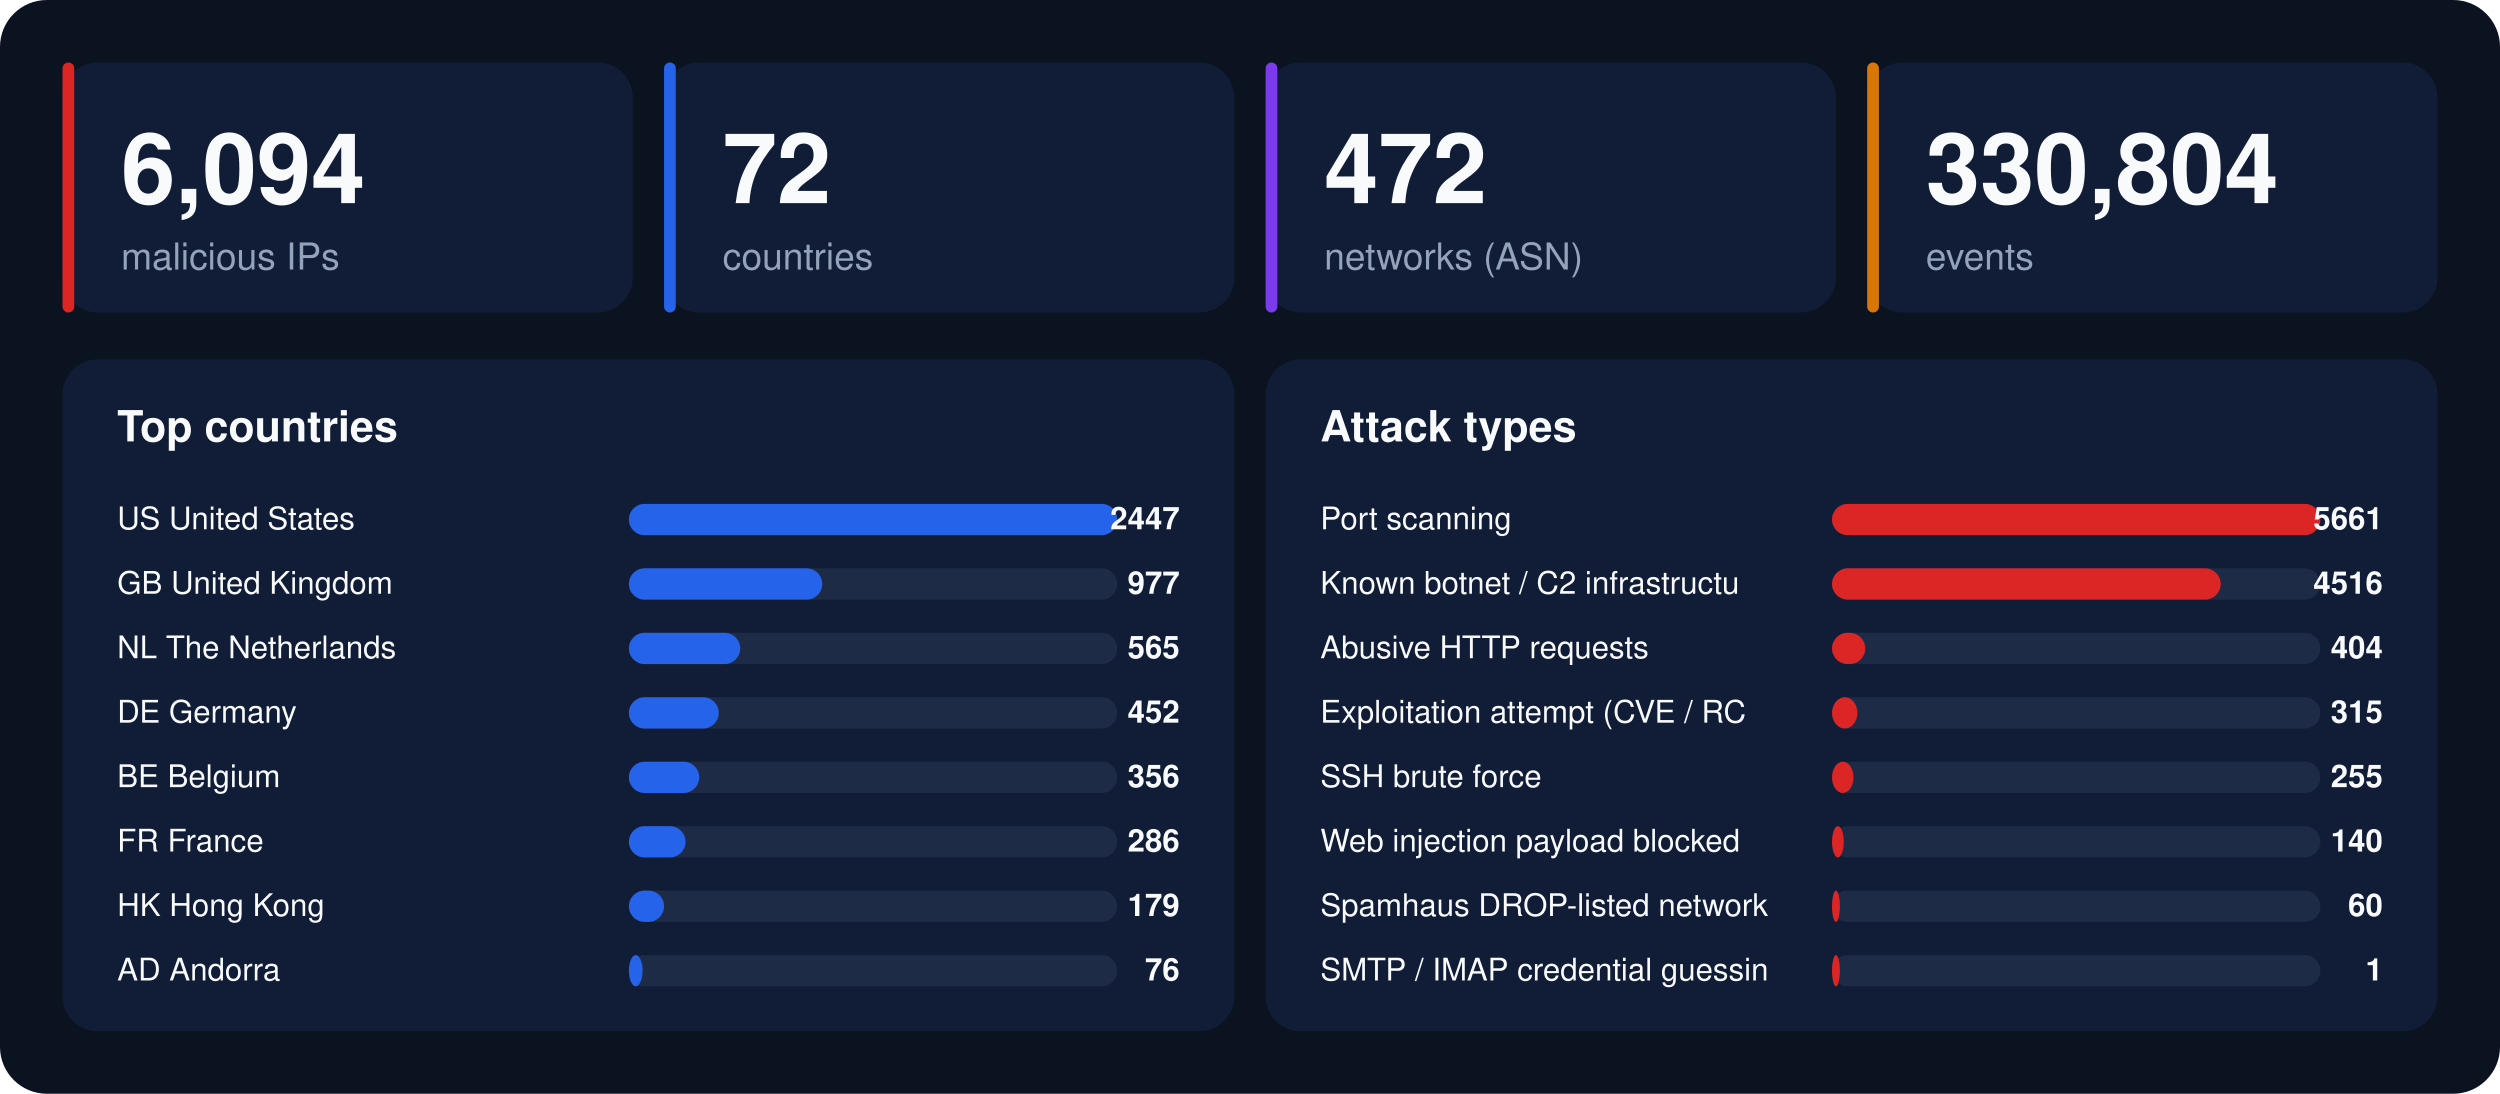
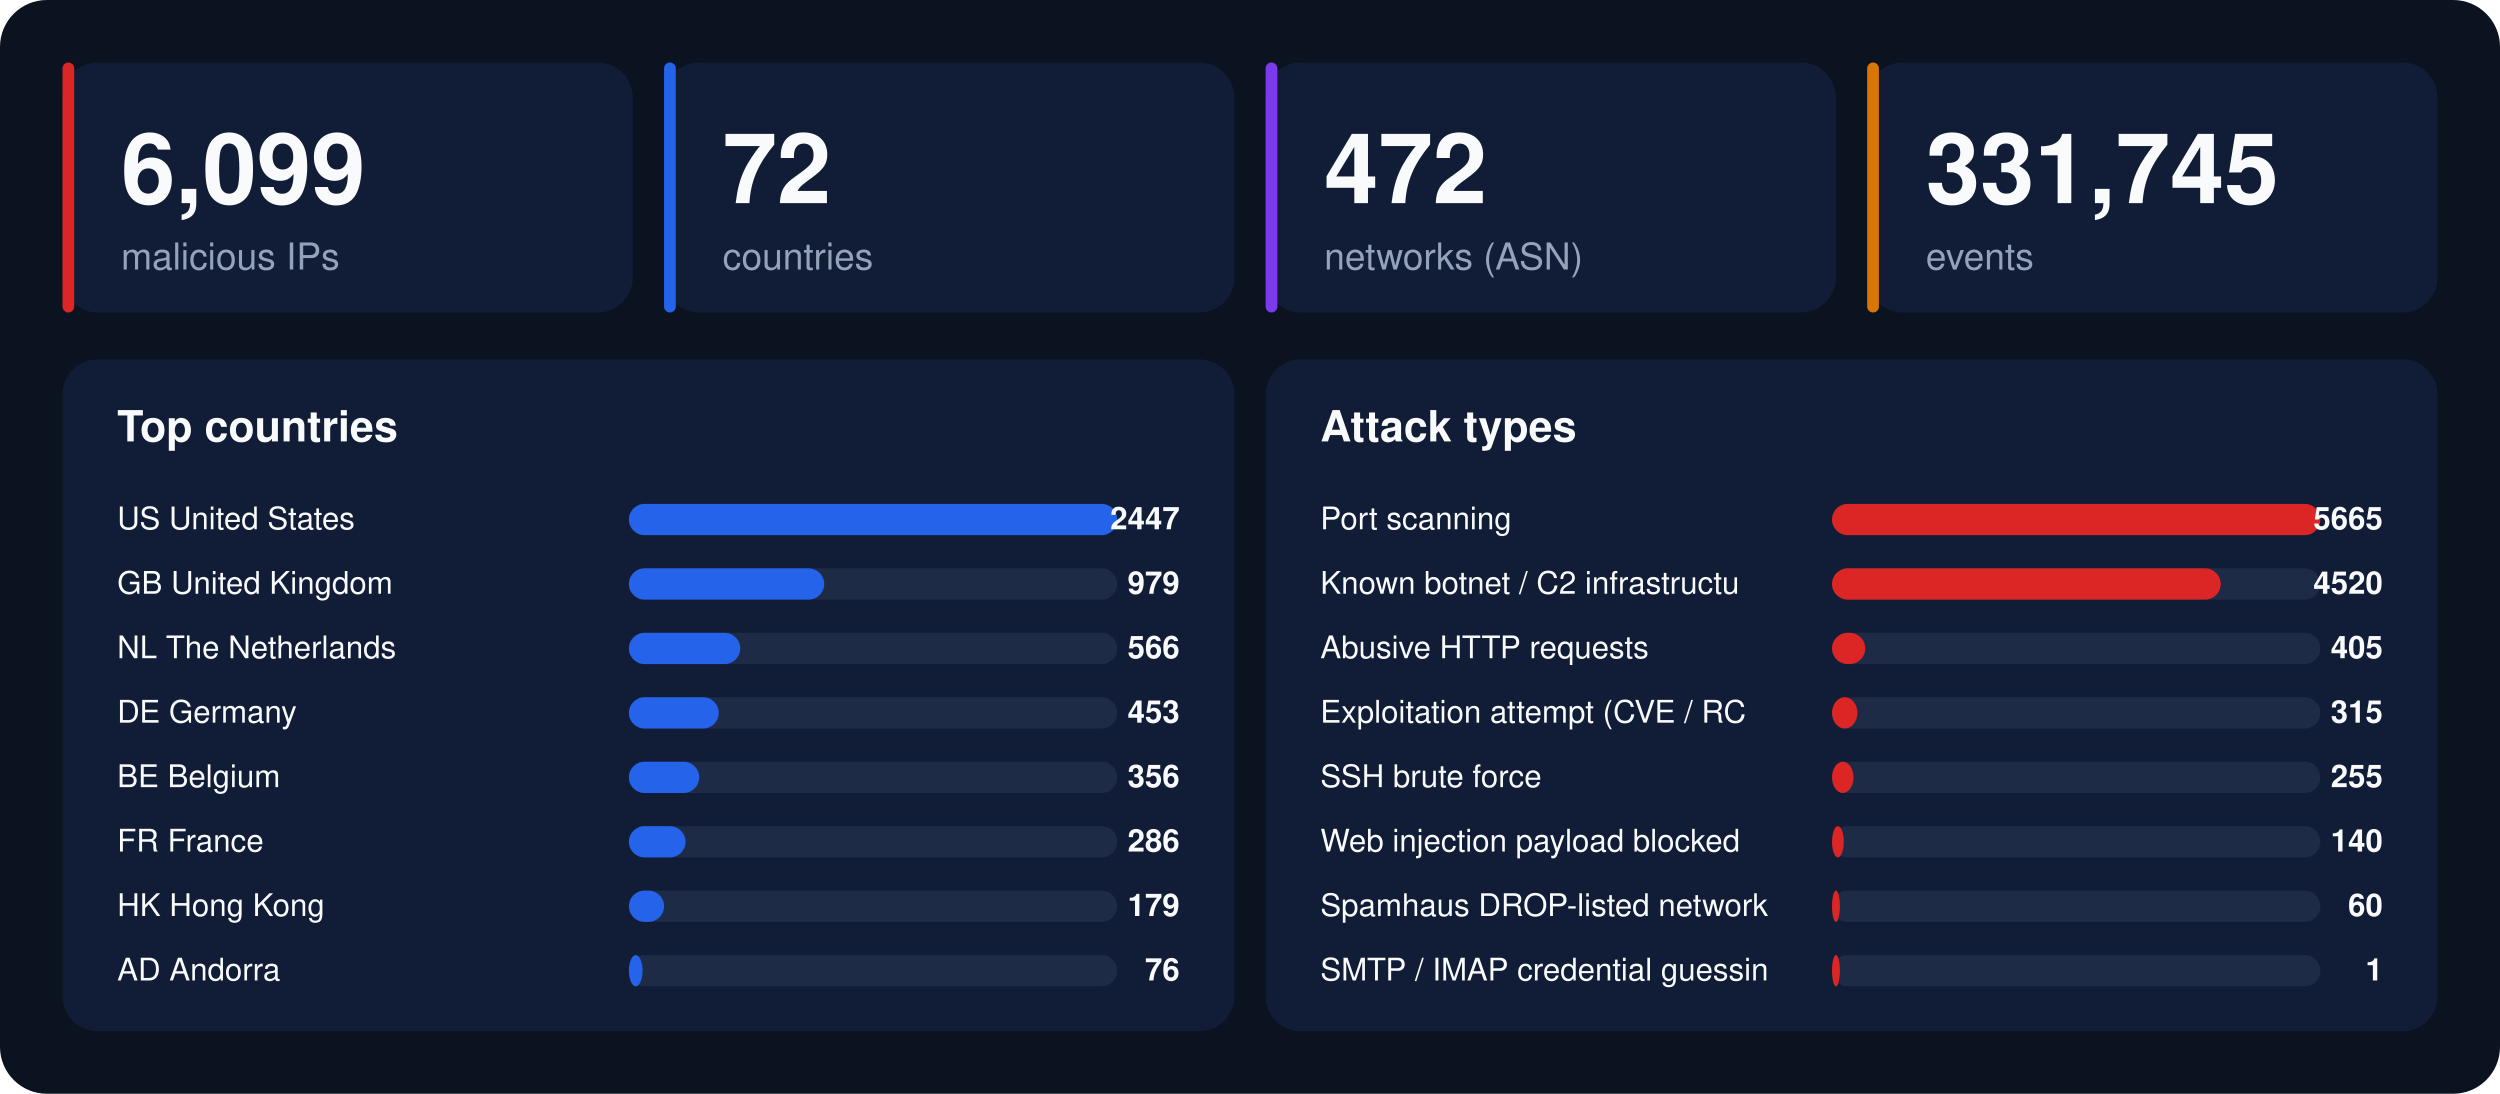
<svg xmlns="http://www.w3.org/2000/svg" width="1280" height="560" viewBox="0 0 1280 560" font-family="-apple-system,BlinkMacSystemFont,'Segoe UI',Helvetica,Arial,sans-serif">
  <rect width="1280" height="560" rx="24" fill="#0b1220" />
  <rect x="32" y="32" width="292" height="128" rx="18" fill="#111d36" />
  <rect x="32" y="32" width="6" height="128" rx="3" fill="#dc2626" />
-   <text x="62" y="104" font-size="50" font-weight="800" fill="#f8fafc">6,094</text>
+   <text x="62" y="104" font-size="50" font-weight="800" fill="#f8fafc">6,099</text>
  <text x="62" y="138" font-size="19" fill="#94a3b8">malicious IPs</text>
  <rect x="340" y="32" width="292" height="128" rx="18" fill="#111d36" />
  <rect x="340" y="32" width="6" height="128" rx="3" fill="#2563eb" />
  <text x="370" y="104" font-size="50" font-weight="800" fill="#f8fafc">72</text>
  <text x="370" y="138" font-size="19" fill="#94a3b8">countries</text>
  <rect x="648" y="32" width="292" height="128" rx="18" fill="#111d36" />
  <rect x="648" y="32" width="6" height="128" rx="3" fill="#7c3aed" />
  <text x="678" y="104" font-size="50" font-weight="800" fill="#f8fafc">472</text>
  <text x="678" y="138" font-size="19" fill="#94a3b8">networks (ASN)</text>
  <rect x="956" y="32" width="292" height="128" rx="18" fill="#111d36" />
  <rect x="956" y="32" width="6" height="128" rx="3" fill="#d97706" />
-   <text x="986" y="104" font-size="50" font-weight="800" fill="#f8fafc">330,804</text>
+   <text x="986" y="104" font-size="50" font-weight="800" fill="#f8fafc">331,745</text>
  <text x="986" y="138" font-size="19" fill="#94a3b8">events</text>
  <rect x="32" y="184" width="600" height="344" rx="18" fill="#111d36" />
  <text x="60" y="226" font-size="22" font-weight="700" fill="#f8fafc">Top countries</text>
  <text x="60" y="271" font-size="16" fill="#f8fafc">US  United States</text>
  <rect x="322" y="258" width="250" height="16" rx="8" fill="#1e2b47" />
  <rect x="322" y="258" width="250" height="16" rx="8" fill="#2563eb" />
  <text x="604" y="271" font-size="16" font-weight="700" text-anchor="end" fill="#f8fafc">2447</text>
  <text x="60" y="304" font-size="16" fill="#f8fafc">GB  United Kingdom</text>
  <rect x="322" y="291" width="250" height="16" rx="8" fill="#1e2b47" />
-   <rect x="322" y="291" width="99" height="16" rx="8" fill="#2563eb" />
-   <text x="604" y="304" font-size="16" font-weight="700" text-anchor="end" fill="#f8fafc">977</text>
+   <rect x="322" y="291" width="100" height="16" rx="8" fill="#2563eb" />
+   <text x="604" y="304" font-size="16" font-weight="700" text-anchor="end" fill="#f8fafc">979</text>
  <text x="60" y="337" font-size="16" fill="#f8fafc">NL  The Netherlands</text>
  <rect x="322" y="324" width="250" height="16" rx="8" fill="#1e2b47" />
  <rect x="322" y="324" width="57" height="16" rx="8" fill="#2563eb" />
-   <text x="604" y="337" font-size="16" font-weight="700" text-anchor="end" fill="#f8fafc">565</text>
+   <text x="604" y="337" font-size="16" font-weight="700" text-anchor="end" fill="#f8fafc">566</text>
  <text x="60" y="370" font-size="16" fill="#f8fafc">DE  Germany</text>
  <rect x="322" y="357" width="250" height="16" rx="8" fill="#1e2b47" />
  <rect x="322" y="357" width="46" height="16" rx="8" fill="#2563eb" />
-   <text x="604" y="370" font-size="16" font-weight="700" text-anchor="end" fill="#f8fafc">452</text>
+   <text x="604" y="370" font-size="16" font-weight="700" text-anchor="end" fill="#f8fafc">453</text>
  <text x="60" y="403" font-size="16" fill="#f8fafc">BE  Belgium</text>
  <rect x="322" y="390" width="250" height="16" rx="8" fill="#1e2b47" />
  <rect x="322" y="390" width="36" height="16" rx="8" fill="#2563eb" />
  <text x="604" y="403" font-size="16" font-weight="700" text-anchor="end" fill="#f8fafc">356</text>
  <text x="60" y="436" font-size="16" fill="#f8fafc">FR  France</text>
  <rect x="322" y="423" width="250" height="16" rx="8" fill="#1e2b47" />
  <rect x="322" y="423" width="29" height="16" rx="8" fill="#2563eb" />
  <text x="604" y="436" font-size="16" font-weight="700" text-anchor="end" fill="#f8fafc">286</text>
  <text x="60" y="469" font-size="16" fill="#f8fafc">HK  Hong Kong</text>
  <rect x="322" y="456" width="250" height="16" rx="8" fill="#1e2b47" />
  <rect x="322" y="456" width="18" height="16" rx="8" fill="#2563eb" />
  <text x="604" y="469" font-size="16" font-weight="700" text-anchor="end" fill="#f8fafc">179</text>
  <text x="60" y="502" font-size="16" fill="#f8fafc">AD  Andorra</text>
  <rect x="322" y="489" width="250" height="16" rx="8" fill="#1e2b47" />
  <rect x="322" y="489" width="7" height="16" rx="8" fill="#2563eb" />
  <text x="604" y="502" font-size="16" font-weight="700" text-anchor="end" fill="#f8fafc">76</text>
  <rect x="648" y="184" width="600" height="344" rx="18" fill="#111d36" />
  <text x="676" y="226" font-size="22" font-weight="700" fill="#f8fafc">Attack types</text>
  <text x="676" y="271" font-size="16" fill="#f8fafc">Port scanning</text>
  <rect x="938" y="258" width="250" height="16" rx="8" fill="#1e2b47" />
  <rect x="938" y="258" width="250" height="16" rx="8" fill="#dc2626" />
-   <text x="1220" y="271" font-size="16" font-weight="700" text-anchor="end" fill="#f8fafc">5661</text>
+   <text x="1220" y="271" font-size="16" font-weight="700" text-anchor="end" fill="#f8fafc">5665</text>
  <text x="676" y="304" font-size="16" fill="#f8fafc">Known botnet / C2 infrastructu</text>
  <rect x="938" y="291" width="250" height="16" rx="8" fill="#1e2b47" />
  <rect x="938" y="291" width="199" height="16" rx="8" fill="#dc2626" />
-   <text x="1220" y="304" font-size="16" font-weight="700" text-anchor="end" fill="#f8fafc">4516</text>
+   <text x="1220" y="304" font-size="16" font-weight="700" text-anchor="end" fill="#f8fafc">4520</text>
  <text x="676" y="337" font-size="16" fill="#f8fafc">Abusive HTTP requests</text>
  <rect x="938" y="324" width="250" height="16" rx="8" fill="#1e2b47" />
  <rect x="938" y="324" width="17" height="16" rx="8" fill="#dc2626" />
-   <text x="1220" y="337" font-size="16" font-weight="700" text-anchor="end" fill="#f8fafc">404</text>
+   <text x="1220" y="337" font-size="16" font-weight="700" text-anchor="end" fill="#f8fafc">405</text>
  <text x="676" y="370" font-size="16" fill="#f8fafc">Exploitation attempt (CVE / RC</text>
  <rect x="938" y="357" width="250" height="16" rx="8" fill="#1e2b47" />
  <rect x="938" y="357" width="13" height="16" rx="8" fill="#dc2626" />
  <text x="1220" y="370" font-size="16" font-weight="700" text-anchor="end" fill="#f8fafc">315</text>
  <text x="676" y="403" font-size="16" fill="#f8fafc">SSH brute force</text>
  <rect x="938" y="390" width="250" height="16" rx="8" fill="#1e2b47" />
  <rect x="938" y="390" width="11" height="16" rx="8" fill="#dc2626" />
  <text x="1220" y="403" font-size="16" font-weight="700" text-anchor="end" fill="#f8fafc">255</text>
  <text x="676" y="436" font-size="16" fill="#f8fafc">Web injection payload blocked </text>
  <rect x="938" y="423" width="250" height="16" rx="8" fill="#1e2b47" />
  <rect x="938" y="423" width="6" height="16" rx="8" fill="#dc2626" />
  <text x="1220" y="436" font-size="16" font-weight="700" text-anchor="end" fill="#f8fafc">140</text>
  <text x="676" y="469" font-size="16" fill="#f8fafc">Spamhaus DROP-listed network</text>
  <rect x="938" y="456" width="250" height="16" rx="8" fill="#1e2b47" />
  <rect x="938" y="456" width="4" height="16" rx="8" fill="#dc2626" />
  <text x="1220" y="469" font-size="16" font-weight="700" text-anchor="end" fill="#f8fafc">60</text>
  <text x="676" y="502" font-size="16" fill="#f8fafc">SMTP / IMAP credential guessin</text>
  <rect x="938" y="489" width="250" height="16" rx="8" fill="#1e2b47" />
  <rect x="938" y="489" width="4" height="16" rx="8" fill="#dc2626" />
  <text x="1220" y="502" font-size="16" font-weight="700" text-anchor="end" fill="#f8fafc">1</text>
</svg>
